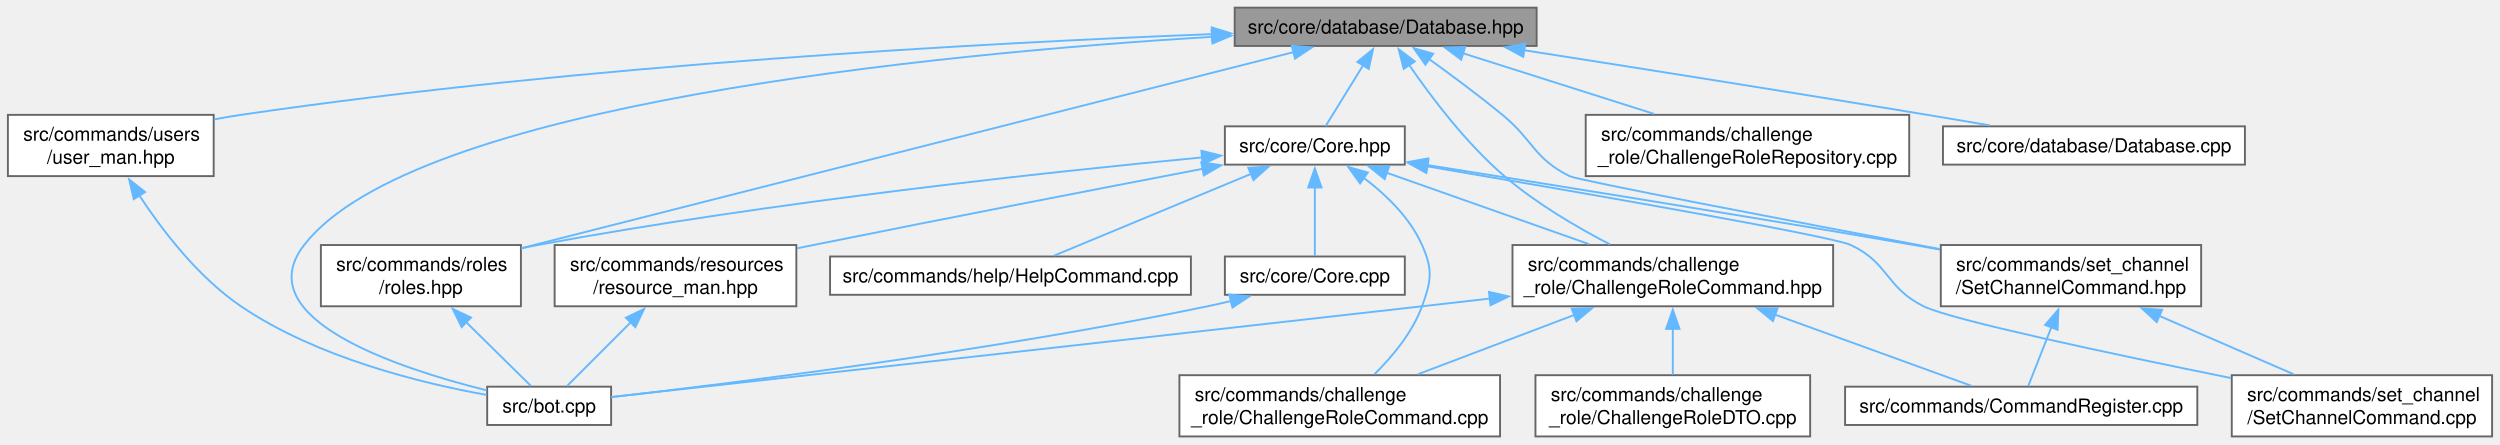
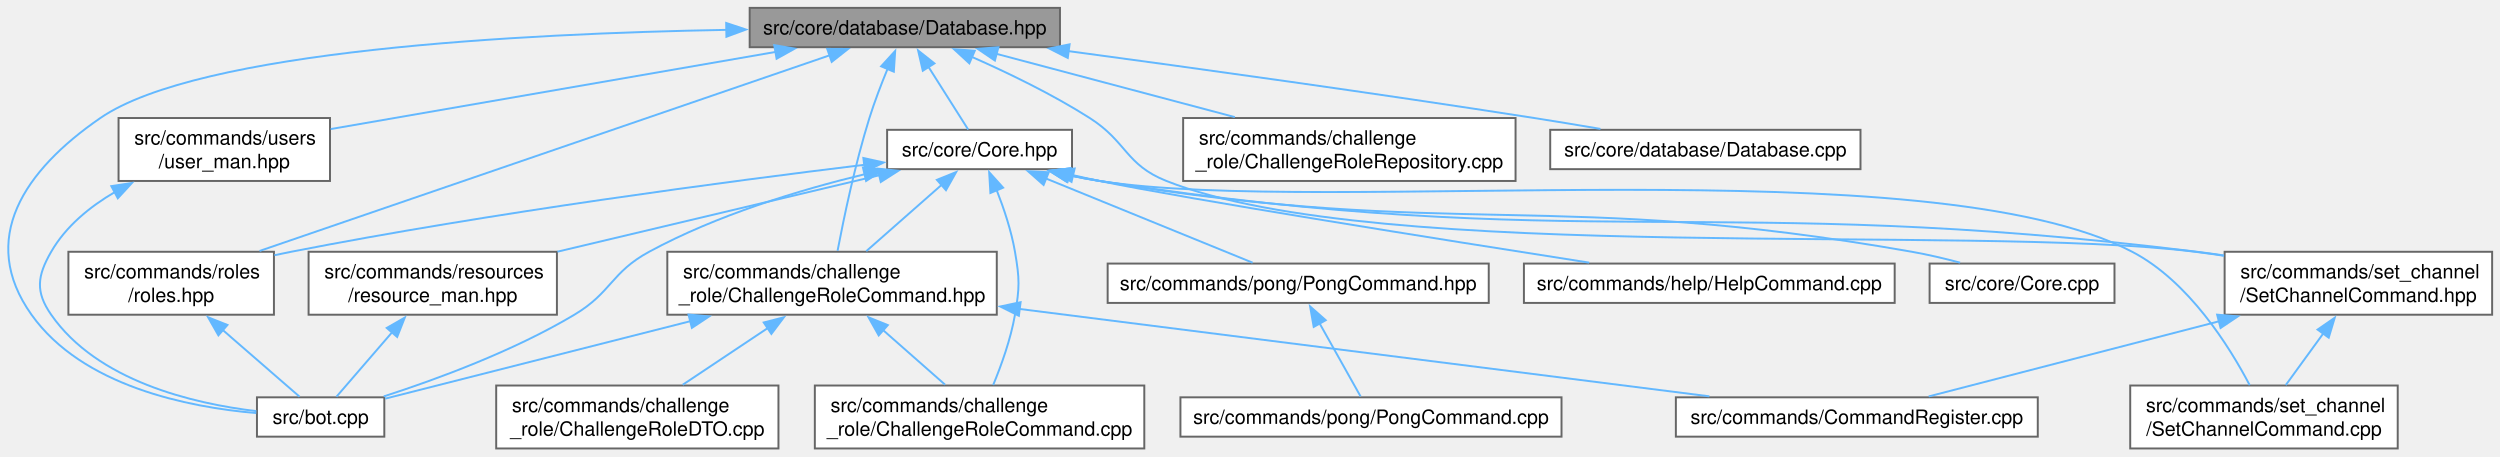
- <svg xmlns="http://www.w3.org/2000/svg" xmlns:xlink="http://www.w3.org/1999/xlink" width="1306pt" height="232pt" viewBox="0.00 0.00 1305.75 232.00">
+ <svg xmlns="http://www.w3.org/2000/svg" xmlns:xlink="http://www.w3.org/1999/xlink" width="1271pt" height="232pt" viewBox="0.00 0.00 1271.02 232.00">
  <g id="graph0" class="graph" transform="scale(1 1) rotate(0) translate(4 228)">
    <g id="Node000001" class="node">
      <g id="a_Node000001">
        <a xlink:title=" ">
-           <polygon fill="#999999" stroke="#666666" points="798.62,-224 640.88,-224 640.88,-204 798.62,-204 798.62,-224" />
-           <text text-anchor="middle" x="719.75" y="-210.5" font-family="Helvetica,sans-Serif" font-size="10.00">src/core/database/Database.hpp</text>
+           <polygon fill="#999999" stroke="#666666" points="534.89,-224 377.14,-224 377.14,-204 534.89,-204 534.89,-224" />
+           <text text-anchor="middle" x="456.02" y="-210.5" font-family="Helvetica,sans-Serif" font-size="10.00">src/core/database/Database.hpp</text>
        </a>
      </g>
    </g>
    <g id="Node000002" class="node">
      <g id="a_Node000002">
        <a xlink:href="bot_8cpp.html" target="_top" xlink:title=" ">
-           <polygon fill="white" stroke="#666666" points="315.12,-26 250.38,-26 250.38,-6 315.12,-6 315.12,-26" />
-           <text text-anchor="middle" x="282.75" y="-12.5" font-family="Helvetica,sans-Serif" font-size="10.00">src/bot.cpp</text>
+           <polygon fill="white" stroke="#666666" points="191.39,-26 126.64,-26 126.64,-6 191.39,-6 191.39,-26" />
+           <text text-anchor="middle" x="159.02" y="-12.5" font-family="Helvetica,sans-Serif" font-size="10.00">src/bot.cpp</text>
        </a>
      </g>
    </g>
    <g id="edge1_Node000001_Node000002" class="edge">
      <g id="a_edge1_Node000001_Node000002">
        <a xlink:title=" ">
-           <path fill="none" stroke="#63b8ff" d="M629.1,-208.79C484.41,-199.9 211.73,-173.59 154.75,-100 125.08,-61.68 203.23,-35.73 250.22,-24.05" />
-           <polygon fill="#63b8ff" stroke="#63b8ff" points="628.86,-212.28 639.05,-209.38 629.28,-205.29 628.86,-212.28" />
+           <path fill="none" stroke="#63b8ff" d="M365.28,-212.82C260.76,-210.95 97.01,-202.39 47.02,-168 8.22,-141.31 -15.28,-106.37 12.02,-68 37.86,-31.68 91.46,-20.99 126.3,-17.98" />
+           <polygon fill="#63b8ff" stroke="#63b8ff" points="365.2,-216.32 375.26,-212.98 365.32,-209.32 365.2,-216.32" />
        </a>
      </g>
    </g>
    <g id="Node000003" class="node">
      <g id="a_Node000003">
        <a xlink:href="ChallengeRoleCommand_8hpp.html" target="_top" xlink:title=" ">
-           <polygon fill="white" stroke="#666666" points="953.5,-100 786,-100 786,-68 953.5,-68 953.5,-100" />
-           <text text-anchor="start" x="794" y="-86.5" font-family="Helvetica,sans-Serif" font-size="10.00">src/commands/challenge</text>
-           <text text-anchor="middle" x="869.75" y="-74.5" font-family="Helvetica,sans-Serif" font-size="10.00">_role/ChallengeRoleCommand.hpp</text>
+           <polygon fill="white" stroke="#666666" points="502.77,-100 335.27,-100 335.27,-68 502.77,-68 502.77,-100" />
+           <text text-anchor="start" x="343.27" y="-86.5" font-family="Helvetica,sans-Serif" font-size="10.00">src/commands/challenge</text>
+           <text text-anchor="middle" x="419.02" y="-74.5" font-family="Helvetica,sans-Serif" font-size="10.00">_role/ChallengeRoleCommand.hpp</text>
        </a>
      </g>
    </g>
    <g id="edge2_Node000001_Node000003" class="edge">
      <g id="a_edge2_Node000001_Node000003">
        <a xlink:title=" ">
-           <path fill="none" stroke="#63b8ff" d="M731.87,-194.28C743.32,-177.59 761.69,-153.21 781.75,-136 798.37,-121.74 819.53,-109.33 836.94,-100.32" />
-           <polygon fill="#63b8ff" stroke="#63b8ff" points="729.17,-192.02 726.53,-202.28 734.99,-195.91 729.17,-192.02" />
+           <path fill="none" stroke="#63b8ff" d="M447.24,-192.99C444.06,-185.28 440.62,-176.32 438.02,-168 430.79,-144.86 425.03,-117.3 421.82,-100.49" />
+           <polygon fill="#63b8ff" stroke="#63b8ff" points="443.98,-194.28 451.12,-202.11 450.42,-191.54 443.98,-194.28" />
        </a>
      </g>
    </g>
    <g id="Node000007" class="node">
      <g id="a_Node000007">
        <a xlink:href="ChallengeRoleRepository_8cpp.html" target="_top" xlink:title=" ">
-           <polygon fill="white" stroke="#666666" points="993.25,-168 824.25,-168 824.25,-136 993.25,-136 993.25,-168" />
-           <text text-anchor="start" x="832.25" y="-154.5" font-family="Helvetica,sans-Serif" font-size="10.00">src/commands/challenge</text>
-           <text text-anchor="middle" x="908.75" y="-142.5" font-family="Helvetica,sans-Serif" font-size="10.00">_role/ChallengeRoleRepository.cpp</text>
+           <polygon fill="white" stroke="#666666" points="766.52,-168 597.52,-168 597.52,-136 766.52,-136 766.52,-168" />
+           <text text-anchor="start" x="605.52" y="-154.5" font-family="Helvetica,sans-Serif" font-size="10.00">src/commands/challenge</text>
+           <text text-anchor="middle" x="682.02" y="-142.5" font-family="Helvetica,sans-Serif" font-size="10.00">_role/ChallengeRoleRepository.cpp</text>
        </a>
      </g>
    </g>
    <g id="edge7_Node000001_Node000007" class="edge">
      <g id="a_edge7_Node000001_Node000007">
        <a xlink:title=" ">
-           <path fill="none" stroke="#63b8ff" d="M759.93,-200.24C789.16,-190.96 828.9,-178.35 859.95,-168.49" />
-           <polygon fill="#63b8ff" stroke="#63b8ff" points="759.2,-196.81 750.72,-203.17 761.31,-203.48 759.2,-196.81" />
+           <path fill="none" stroke="#63b8ff" d="M502.49,-200.66C537.62,-191.34 586.08,-178.47 623.8,-168.46" />
+           <polygon fill="#63b8ff" stroke="#63b8ff" points="501.81,-197.22 493.04,-203.17 503.61,-203.99 501.81,-197.22" />
        </a>
      </g>
    </g>
    <g id="Node000008" class="node">
      <g id="a_Node000008">
        <a xlink:href="roles_8hpp.html" target="_top" xlink:title=" ">
-           <polygon fill="white" stroke="#666666" points="268,-100 163.5,-100 163.5,-68 268,-68 268,-100" />
-           <text text-anchor="start" x="171.5" y="-86.5" font-family="Helvetica,sans-Serif" font-size="10.00">src/commands/roles</text>
-           <text text-anchor="middle" x="215.75" y="-74.5" font-family="Helvetica,sans-Serif" font-size="10.00">/roles.hpp</text>
+           <polygon fill="white" stroke="#666666" points="135.27,-100 30.77,-100 30.77,-68 135.27,-68 135.27,-100" />
+           <text text-anchor="start" x="38.77" y="-86.5" font-family="Helvetica,sans-Serif" font-size="10.00">src/commands/roles</text>
+           <text text-anchor="middle" x="83.02" y="-74.5" font-family="Helvetica,sans-Serif" font-size="10.00">/roles.hpp</text>
        </a>
      </g>
    </g>
    <g id="edge8_Node000001_Node000008" class="edge">
      <g id="a_edge8_Node000001_Node000008">
        <a xlink:title=" ">
-           <path fill="none" stroke="#63b8ff" d="M671.72,-200.8C576.98,-176.74 366.67,-123.33 268.34,-98.36" />
-           <polygon fill="#63b8ff" stroke="#63b8ff" points="670.67,-204.15 681.22,-203.22 672.39,-197.36 670.67,-204.15" />
+           <path fill="none" stroke="#63b8ff" d="M417.74,-199.86C348.31,-176.04 201.99,-125.83 127.95,-100.42" />
+           <polygon fill="#63b8ff" stroke="#63b8ff" points="416.56,-203.16 427.16,-203.1 418.84,-196.54 416.56,-203.16" />
        </a>
      </g>
    </g>
    <g id="Node000009" class="node">
      <g id="a_Node000009">
        <a xlink:href="SetChannelCommand_8hpp.html" target="_top" xlink:title=" ">
-           <polygon fill="white" stroke="#666666" points="1145.75,-100 1009.75,-100 1009.75,-68 1145.75,-68 1145.75,-100" />
-           <text text-anchor="start" x="1017.75" y="-86.5" font-family="Helvetica,sans-Serif" font-size="10.00">src/commands/set_channel</text>
-           <text text-anchor="middle" x="1077.75" y="-74.5" font-family="Helvetica,sans-Serif" font-size="10.00">/SetChannelCommand.hpp</text>
+           <polygon fill="white" stroke="#666666" points="1263.02,-100 1127.02,-100 1127.02,-68 1263.02,-68 1263.02,-100" />
+           <text text-anchor="start" x="1135.02" y="-86.5" font-family="Helvetica,sans-Serif" font-size="10.00">src/commands/set_channel</text>
+           <text text-anchor="middle" x="1195.02" y="-74.5" font-family="Helvetica,sans-Serif" font-size="10.00">/SetChannelCommand.hpp</text>
        </a>
      </g>
    </g>
    <g id="edge10_Node000001_Node000009" class="edge">
      <g id="a_edge10_Node000001_Node000009">
        <a xlink:title=" ">
-           <path fill="none" stroke="#63b8ff" d="M742.24,-197.27C753.94,-188.87 768.36,-178.19 780.75,-168 797.03,-154.61 796.92,-145.48 815.75,-136 820.13,-133.8 933.24,-112.21 1009.39,-97.84" />
-           <polygon fill="#63b8ff" stroke="#63b8ff" points="740.5,-194.21 734.38,-202.86 744.56,-199.92 740.5,-194.21" />
+           <path fill="none" stroke="#63b8ff" d="M490.14,-199.05C508.46,-190.98 531.1,-180.04 550.02,-168 568.93,-155.96 568.18,-144.27 589.02,-136 697.29,-93.01 996.41,-114.38 1112.02,-100 1116.81,-99.4 1121.75,-98.71 1126.72,-97.96" />
+           <polygon fill="#63b8ff" stroke="#63b8ff" points="488.82,-195.8 481.03,-202.97 491.6,-202.23 488.82,-195.8" />
        </a>
      </g>
    </g>
    <g id="Node000011" class="node">
      <g id="a_Node000011">
        <a xlink:href="user__man_8hpp.html" target="_top" xlink:title=" ">
-           <polygon fill="white" stroke="#666666" points="107.5,-168 0,-168 0,-136 107.5,-136 107.5,-168" />
-           <text text-anchor="start" x="8" y="-154.5" font-family="Helvetica,sans-Serif" font-size="10.00">src/commands/users</text>
-           <text text-anchor="middle" x="53.75" y="-142.5" font-family="Helvetica,sans-Serif" font-size="10.00">/user_man.hpp</text>
+           <polygon fill="white" stroke="#666666" points="163.77,-168 56.27,-168 56.27,-136 163.77,-136 163.77,-168" />
+           <text text-anchor="start" x="64.27" y="-154.5" font-family="Helvetica,sans-Serif" font-size="10.00">src/commands/users</text>
+           <text text-anchor="middle" x="110.02" y="-142.5" font-family="Helvetica,sans-Serif" font-size="10.00">/user_man.hpp</text>
        </a>
      </g>
    </g>
    <g id="edge13_Node000001_Node000011" class="edge">
      <g id="a_edge13_Node000001_Node000011">
        <a xlink:title=" ">
-           <path fill="none" stroke="#63b8ff" d="M629.09,-210.18C511.55,-205.62 300.43,-194.29 121.75,-168 117.2,-167.33 112.51,-166.53 107.81,-165.65" />
-           <polygon fill="#63b8ff" stroke="#63b8ff" points="628.88,-213.68 639,-210.56 629.14,-206.68 628.88,-213.68" />
+           <path fill="none" stroke="#63b8ff" d="M390.56,-201.65C325.02,-190.28 225.36,-173 164.14,-162.39" />
+           <polygon fill="#63b8ff" stroke="#63b8ff" points="389.63,-205.04 400.08,-203.3 390.83,-198.14 389.63,-205.04" />
        </a>
      </g>
    </g>
    <g id="Node000012" class="node">
      <g id="a_Node000012">
        <a xlink:href="Core_8hpp.html" target="_top" xlink:title=" ">
-           <polygon fill="white" stroke="#666666" points="729.75,-162 635.75,-162 635.75,-142 729.75,-142 729.75,-162" />
-           <text text-anchor="middle" x="682.75" y="-148.5" font-family="Helvetica,sans-Serif" font-size="10.00">src/core/Core.hpp</text>
+           <polygon fill="white" stroke="#666666" points="541.02,-162 447.02,-162 447.02,-142 541.02,-142 541.02,-162" />
+           <text text-anchor="middle" x="494.02" y="-148.5" font-family="Helvetica,sans-Serif" font-size="10.00">src/core/Core.hpp</text>
        </a>
      </g>
    </g>
    <g id="edge15_Node000001_Node000012" class="edge">
      <g id="a_edge15_Node000001_Node000012">
        <a xlink:title=" ">
-           <path fill="none" stroke="#63b8ff" d="M707.99,-193.93C701.43,-183.29 693.56,-170.53 688.37,-162.11" />
-           <polygon fill="#63b8ff" stroke="#63b8ff" points="704.95,-195.66 713.17,-202.34 710.9,-191.99 704.95,-195.66" />
-         </a>
-       </g>
-     </g>
-     <g id="Node000016" class="node">
-       <g id="a_Node000016">
+           <path fill="none" stroke="#63b8ff" d="M468.09,-193.93C474.83,-183.29 482.92,-170.53 488.25,-162.11" />
+           <polygon fill="#63b8ff" stroke="#63b8ff" points="465.16,-192.03 462.77,-202.35 471.07,-195.77 465.16,-192.03" />
+         </a>
+       </g>
+     </g>
+     <g id="Node000018" class="node">
+       <g id="a_Node000018">
        <a xlink:href="Database_8cpp.html" target="_top" xlink:title=" ">
-           <polygon fill="white" stroke="#666666" points="1168.62,-162 1010.88,-162 1010.88,-142 1168.62,-142 1168.62,-162" />
-           <text text-anchor="middle" x="1089.75" y="-148.5" font-family="Helvetica,sans-Serif" font-size="10.00">src/core/database/Database.cpp</text>
-         </a>
-       </g>
-     </g>
-     <g id="edge26_Node000001_Node000016" class="edge">
-       <g id="a_edge26_Node000001_Node000016">
-         <a xlink:title=" ">
-           <path fill="none" stroke="#63b8ff" d="M791.89,-201.79C849.1,-192.84 931.09,-179.88 1002.75,-168 1013.33,-166.25 1024.64,-164.33 1035.47,-162.47" />
-           <polygon fill="#63b8ff" stroke="#63b8ff" points="791.62,-198.29 782.28,-203.3 792.7,-205.21 791.62,-198.29" />
+           <polygon fill="white" stroke="#666666" points="941.89,-162 784.14,-162 784.14,-142 941.89,-142 941.89,-162" />
+           <text text-anchor="middle" x="863.02" y="-148.5" font-family="Helvetica,sans-Serif" font-size="10.00">src/core/database/Database.cpp</text>
+         </a>
+       </g>
+     </g>
+     <g id="edge28_Node000001_Node000018" class="edge">
+       <g id="a_edge28_Node000001_Node000018">
+         <a xlink:title=" ">
+           <path fill="none" stroke="#63b8ff" d="M539.26,-202.01C603.91,-193.31 695.76,-180.56 776.02,-168 786.92,-166.29 798.57,-164.36 809.69,-162.46" />
+           <polygon fill="#63b8ff" stroke="#63b8ff" points="538.86,-198.54 529.42,-203.34 539.8,-205.47 538.86,-198.54" />
        </a>
      </g>
    </g>
    <g id="edge3_Node000003_Node000002" class="edge">
      <g id="a_edge3_Node000003_Node000002">
        <a xlink:title=" ">
-           <path fill="none" stroke="#63b8ff" d="M774.16,-72.03C762.24,-70.67 750.21,-69.3 738.75,-68 580.04,-50.04 390.22,-28.93 315.38,-20.62" />
-           <polygon fill="#63b8ff" stroke="#63b8ff" points="773.71,-75.5 784.04,-73.15 774.5,-68.54 773.71,-75.5" />
+           <path fill="none" stroke="#63b8ff" d="M347.14,-64.75C296.34,-51.86 230.64,-35.18 191.84,-25.33" />
+           <polygon fill="#63b8ff" stroke="#63b8ff" points="346.04,-68.09 356.59,-67.15 347.76,-61.3 346.04,-68.09" />
        </a>
      </g>
    </g>
    <g id="Node000004" class="node">
      <g id="a_Node000004">
        <a xlink:href="CommandRegister_8cpp.html" target="_top" xlink:title=" ">
-           <polygon fill="white" stroke="#666666" points="1143.75,-26 959.75,-26 959.75,-6 1143.75,-6 1143.75,-26" />
-           <text text-anchor="middle" x="1051.75" y="-12.5" font-family="Helvetica,sans-Serif" font-size="10.00">src/commands/CommandRegister.cpp</text>
+           <polygon fill="white" stroke="#666666" points="1032.02,-26 848.02,-26 848.02,-6 1032.02,-6 1032.02,-26" />
+           <text text-anchor="middle" x="940.02" y="-12.5" font-family="Helvetica,sans-Serif" font-size="10.00">src/commands/CommandRegister.cpp</text>
        </a>
      </g>
    </g>
    <g id="edge4_Node000003_Node000004" class="edge">
      <g id="a_edge4_Node000003_Node000004">
        <a xlink:title=" ">
-           <path fill="none" stroke="#63b8ff" d="M923.06,-63.67C956.82,-51.42 999,-36.13 1025.66,-26.46" />
-           <polygon fill="#63b8ff" stroke="#63b8ff" points="922.05,-60.31 913.84,-67.01 924.44,-66.89 922.05,-60.31" />
+           <path fill="none" stroke="#63b8ff" d="M514.43,-70.91C615.39,-58.12 772.63,-38.2 865.06,-26.5" />
+           <polygon fill="#63b8ff" stroke="#63b8ff" points="514,-67.44 504.52,-72.17 514.88,-74.38 514,-67.44" />
        </a>
      </g>
    </g>
    <g id="Node000005" class="node">
      <g id="a_Node000005">
        <a xlink:href="ChallengeRoleCommand_8cpp.html" target="_top" xlink:title=" ">
-           <polygon fill="white" stroke="#666666" points="779.5,-32 612,-32 612,0 779.5,0 779.5,-32" />
-           <text text-anchor="start" x="620" y="-18.5" font-family="Helvetica,sans-Serif" font-size="10.00">src/commands/challenge</text>
-           <text text-anchor="middle" x="695.75" y="-6.5" font-family="Helvetica,sans-Serif" font-size="10.00">_role/ChallengeRoleCommand.cpp</text>
+           <polygon fill="white" stroke="#666666" points="577.77,-32 410.27,-32 410.27,0 577.77,0 577.77,-32" />
+           <text text-anchor="start" x="418.27" y="-18.5" font-family="Helvetica,sans-Serif" font-size="10.00">src/commands/challenge</text>
+           <text text-anchor="middle" x="494.02" y="-6.5" font-family="Helvetica,sans-Serif" font-size="10.00">_role/ChallengeRoleCommand.cpp</text>
        </a>
      </g>
    </g>
    <g id="edge5_Node000003_Node000005" class="edge">
      <g id="a_edge5_Node000003_Node000005">
        <a xlink:title=" ">
-           <path fill="none" stroke="#63b8ff" d="M818.49,-63.56C792.37,-53.65 761.05,-41.77 736.59,-32.49" />
-           <polygon fill="#63b8ff" stroke="#63b8ff" points="816.95,-66.72 827.54,-66.99 819.43,-60.17 816.95,-66.72" />
+           <path fill="none" stroke="#63b8ff" d="M444.79,-60.32C455.24,-51.13 467.03,-40.75 476.46,-32.45" />
+           <polygon fill="#63b8ff" stroke="#63b8ff" points="442.74,-57.46 437.55,-66.69 447.37,-62.71 442.74,-57.46" />
        </a>
      </g>
    </g>
    <g id="Node000006" class="node">
      <g id="a_Node000006">
        <a xlink:href="ChallengeRoleDTO_8cpp.html" target="_top" xlink:title=" ">
-           <polygon fill="white" stroke="#666666" points="941.5,-32 798,-32 798,0 941.5,0 941.5,-32" />
-           <text text-anchor="start" x="806" y="-18.5" font-family="Helvetica,sans-Serif" font-size="10.00">src/commands/challenge</text>
-           <text text-anchor="middle" x="869.75" y="-6.5" font-family="Helvetica,sans-Serif" font-size="10.00">_role/ChallengeRoleDTO.cpp</text>
+           <polygon fill="white" stroke="#666666" points="391.77,-32 248.27,-32 248.27,0 391.77,0 391.77,-32" />
+           <text text-anchor="start" x="256.27" y="-18.5" font-family="Helvetica,sans-Serif" font-size="10.00">src/commands/challenge</text>
+           <text text-anchor="middle" x="320.02" y="-6.5" font-family="Helvetica,sans-Serif" font-size="10.00">_role/ChallengeRoleDTO.cpp</text>
        </a>
      </g>
    </g>
    <g id="edge6_Node000003_Node000006" class="edge">
      <g id="a_edge6_Node000003_Node000006">
        <a xlink:title=" ">
-           <path fill="none" stroke="#63b8ff" d="M869.75,-56.31C869.75,-48.12 869.75,-39.38 869.75,-32.22" />
-           <polygon fill="#63b8ff" stroke="#63b8ff" points="866.25,-56.18 869.75,-66.18 873.25,-56.18 866.25,-56.18" />
+           <path fill="none" stroke="#63b8ff" d="M386.4,-61.25C372.23,-51.81 355.97,-40.97 343.08,-32.38" />
+           <polygon fill="#63b8ff" stroke="#63b8ff" points="384.29,-64.05 394.55,-66.69 388.17,-58.23 384.29,-64.05" />
        </a>
      </g>
    </g>
    <g id="edge9_Node000008_Node000002" class="edge">
      <g id="a_edge9_Node000008_Node000002">
        <a xlink:title=" ">
-           <path fill="none" stroke="#63b8ff" d="M239.39,-59.71C251.08,-48.2 264.51,-34.97 273.29,-26.32" />
-           <polygon fill="#63b8ff" stroke="#63b8ff" points="237.04,-57.12 232.37,-66.63 241.95,-62.11 237.04,-57.12" />
+           <path fill="none" stroke="#63b8ff" d="M109.07,-60.38C122.5,-48.72 138.14,-35.13 148.29,-26.32" />
+           <polygon fill="#63b8ff" stroke="#63b8ff" points="107.04,-57.5 101.79,-66.7 111.63,-62.79 107.04,-57.5" />
        </a>
      </g>
    </g>
    <g id="edge11_Node000009_Node000004" class="edge">
      <g id="a_edge11_Node000009_Node000004">
        <a xlink:title=" ">
-           <path fill="none" stroke="#63b8ff" d="M1067.51,-57C1063.24,-46.17 1058.56,-34.29 1055.42,-26.32" />
-           <polygon fill="#63b8ff" stroke="#63b8ff" points="1064.24,-58.26 1071.16,-66.28 1070.76,-55.7 1064.24,-58.26" />
+           <path fill="none" stroke="#63b8ff" d="M1124.29,-64.69C1076.36,-52.29 1014.98,-36.4 976.57,-26.46" />
+           <polygon fill="#63b8ff" stroke="#63b8ff" points="1123.21,-68.03 1133.77,-67.15 1124.96,-61.25 1123.21,-68.03" />
        </a>
      </g>
    </g>
    <g id="Node000010" class="node">
      <g id="a_Node000010">
        <a xlink:href="SetChannelCommand_8cpp.html" target="_top" xlink:title=" ">
-           <polygon fill="white" stroke="#666666" points="1297.75,-32 1161.75,-32 1161.75,0 1297.75,0 1297.75,-32" />
-           <text text-anchor="start" x="1169.75" y="-18.5" font-family="Helvetica,sans-Serif" font-size="10.00">src/commands/set_channel</text>
-           <text text-anchor="middle" x="1229.75" y="-6.5" font-family="Helvetica,sans-Serif" font-size="10.00">/SetChannelCommand.cpp</text>
+           <polygon fill="white" stroke="#666666" points="1215.02,-32 1079.02,-32 1079.02,0 1215.02,0 1215.02,-32" />
+           <text text-anchor="start" x="1087.02" y="-18.5" font-family="Helvetica,sans-Serif" font-size="10.00">src/commands/set_channel</text>
+           <text text-anchor="middle" x="1147.02" y="-6.5" font-family="Helvetica,sans-Serif" font-size="10.00">/SetChannelCommand.cpp</text>
        </a>
      </g>
    </g>
    <g id="edge12_Node000009_Node000010" class="edge">
      <g id="a_edge12_Node000009_Node000010">
        <a xlink:title=" ">
-           <path fill="none" stroke="#63b8ff" d="M1123.75,-63.03C1146.32,-53.23 1173.08,-41.61 1194.07,-32.49" />
-           <polygon fill="#63b8ff" stroke="#63b8ff" points="1122.55,-59.73 1114.78,-66.92 1125.34,-66.15 1122.55,-59.73" />
+           <path fill="none" stroke="#63b8ff" d="M1177.26,-58.59C1170.84,-49.75 1163.78,-40.04 1158.09,-32.22" />
+           <polygon fill="#63b8ff" stroke="#63b8ff" points="1174.28,-60.44 1183,-66.47 1179.94,-56.32 1174.28,-60.44" />
        </a>
      </g>
    </g>
    <g id="edge14_Node000011_Node000002" class="edge">
      <g id="a_edge14_Node000011_Node000002">
        <a xlink:title=" ">
-           <path fill="none" stroke="#63b8ff" d="M68.59,-125.99C80.73,-107.52 99.5,-83.08 121.75,-68 161.31,-41.19 215.77,-27.84 250.11,-21.69" />
-           <polygon fill="#63b8ff" stroke="#63b8ff" points="65.74,-123.94 63.35,-134.26 71.66,-127.68 65.74,-123.94" />
-         </a>
-       </g>
-     </g>
-     <g id="edge17_Node000012_Node000003" class="edge">
-       <g id="a_edge17_Node000012_Node000003">
-         <a xlink:title=" ">
-           <path fill="none" stroke="#63b8ff" d="M720.18,-137.79C750.72,-127.01 793.91,-111.77 826.04,-100.43" />
-           <polygon fill="#63b8ff" stroke="#63b8ff" points="719.23,-134.41 710.97,-141.04 721.56,-141.01 719.23,-134.41" />
-         </a>
-       </g>
-     </g>
-     <g id="edge16_Node000012_Node000005" class="edge">
-       <g id="a_edge16_Node000012_Node000005">
-         <a xlink:title=" ">
-           <path fill="none" stroke="#63b8ff" d="M708.34,-135.06C719.93,-126.29 732.44,-114.28 738.75,-100 744.5,-86.99 743.63,-81.36 738.75,-68 733.74,-54.29 723.25,-41.72 713.88,-32.49" />
-           <polygon fill="#63b8ff" stroke="#63b8ff" points="706.38,-132.16 700.21,-140.77 710.4,-137.89 706.38,-132.16" />
-         </a>
-       </g>
-     </g>
-     <g id="edge21_Node000012_Node000008" class="edge">
-       <g id="a_edge21_Node000012_Node000008">
-         <a xlink:title=" ">
-           <path fill="none" stroke="#63b8ff" d="M624.08,-145.79C544.85,-138.26 399.42,-122.71 276.75,-100 273.96,-99.48 271.11,-98.92 268.24,-98.32" />
-           <polygon fill="#63b8ff" stroke="#63b8ff" points="623.49,-149.25 633.77,-146.7 624.14,-142.28 623.49,-149.25" />
-         </a>
-       </g>
-     </g>
-     <g id="edge23_Node000012_Node000009" class="edge">
-       <g id="a_edge23_Node000012_Node000009">
-         <a xlink:title=" ">
-           <path fill="none" stroke="#63b8ff" d="M741.26,-141.81C804.19,-131.85 907.14,-115.32 995.75,-100 1000.17,-99.24 1004.72,-98.44 1009.31,-97.62" />
-           <polygon fill="#63b8ff" stroke="#63b8ff" points="740.82,-138.34 731.49,-143.36 741.91,-145.25 740.82,-138.34" />
-         </a>
-       </g>
-     </g>
-     <g id="edge22_Node000012_Node000010" class="edge">
-       <g id="a_edge22_Node000012_Node000010">
-         <a xlink:title=" ">
-           <path fill="none" stroke="#63b8ff" d="M741.49,-141.09C820.62,-127.63 952.78,-104.7 962.75,-100 982.73,-90.59 980.96,-77.79 1000.75,-68 1015.19,-60.85 1099.29,-43.05 1161.4,-30.5" />
-           <polygon fill="#63b8ff" stroke="#63b8ff" points="740.99,-137.63 731.71,-142.75 742.16,-144.53 740.99,-137.63" />
+           <path fill="none" stroke="#63b8ff" d="M54.47,-130.4C41.58,-122.87 29.47,-112.92 22.02,-100 14.92,-87.68 13.9,-79.68 22.02,-68 45.41,-34.34 93.81,-22.85 126.36,-18.96" />
+           <polygon fill="#63b8ff" stroke="#63b8ff" points="52.6,-133.37 63.08,-134.98 55.89,-127.19 52.6,-133.37" />
+         </a>
+       </g>
+     </g>
+     <g id="edge16_Node000012_Node000002" class="edge">
+       <g id="a_edge16_Node000012_Node000002">
+         <a xlink:title=" ">
+           <path fill="none" stroke="#63b8ff" d="M435.76,-139.46C402.33,-131.37 360.32,-118.62 326.02,-100 306.61,-89.47 306.98,-79.32 288.02,-68 257,-49.48 218.04,-35.16 191.1,-26.47" />
+           <polygon fill="#63b8ff" stroke="#63b8ff" points="434.73,-142.82 445.27,-141.69 436.33,-136 434.73,-142.82" />
+         </a>
+       </g>
+     </g>
+     <g id="edge18_Node000012_Node000003" class="edge">
+       <g id="a_edge18_Node000012_Node000003">
+         <a xlink:title=" ">
+           <path fill="none" stroke="#63b8ff" d="M474.95,-134.22C463.09,-123.78 447.94,-110.45 436.41,-100.3" />
+           <polygon fill="#63b8ff" stroke="#63b8ff" points="472.32,-136.57 482.14,-140.54 476.94,-131.31 472.32,-136.57" />
+         </a>
+       </g>
+     </g>
+     <g id="edge17_Node000012_Node000005" class="edge">
+       <g id="a_edge17_Node000012_Node000005">
+         <a xlink:title=" ">
+           <path fill="none" stroke="#63b8ff" d="M502.7,-131.39C506.36,-122.08 510.19,-110.67 512.02,-100 514.42,-85.98 514.42,-82.02 512.02,-68 509.89,-55.6 505.06,-42.21 500.94,-32.26" />
+           <polygon fill="#63b8ff" stroke="#63b8ff" points="499.53,-129.88 498.9,-140.46 505.99,-132.59 499.53,-129.88" />
+         </a>
+       </g>
+     </g>
+     <g id="edge24_Node000012_Node000008" class="edge">
+       <g id="a_edge24_Node000012_Node000008">
+         <a xlink:title=" ">
+           <path fill="none" stroke="#63b8ff" d="M435.62,-144.24C365.9,-135.76 245.92,-119.91 144.02,-100 141.24,-99.46 138.39,-98.87 135.52,-98.25" />
+           <polygon fill="#63b8ff" stroke="#63b8ff" points="434.94,-147.68 445.28,-145.4 435.78,-140.73 434.94,-147.68" />
+         </a>
+       </g>
+     </g>
+     <g id="edge26_Node000012_Node000009" class="edge">
+       <g id="a_edge26_Node000012_Node000009">
+         <a xlink:title=" ">
+           <path fill="none" stroke="#63b8ff" d="M538.91,-139.01C544.31,-137.85 549.77,-136.81 555.02,-136 800.64,-98.18 866.37,-130.41 1113.02,-100 1117.47,-99.45 1122.05,-98.82 1126.65,-98.12" />
+           <polygon fill="#63b8ff" stroke="#63b8ff" points="538.44,-135.53 529.48,-141.18 540.01,-142.35 538.44,-135.53" />
+         </a>
+       </g>
+     </g>
+     <g id="edge25_Node000012_Node000010" class="edge">
+       <g id="a_edge25_Node000012_Node000010">
+         <a xlink:title=" ">
+           <path fill="none" stroke="#63b8ff" d="M538.92,-139.03C544.32,-137.87 549.77,-136.82 555.02,-136 670.56,-117.97 976.3,-154.01 1080.02,-100 1108.76,-85.03 1129.52,-51.74 1139.77,-32.17" />
+           <polygon fill="#63b8ff" stroke="#63b8ff" points="538.44,-135.55 529.48,-141.2 540.01,-142.37 538.44,-135.55" />
        </a>
      </g>
    </g>
    <g id="Node000013" class="node">
      <g id="a_Node000013">
        <a xlink:href="HelpCommand_8cpp.html" target="_top" xlink:title=" ">
-           <polygon fill="white" stroke="#666666" points="618,-94 429.5,-94 429.5,-74 618,-74 618,-94" />
-           <text text-anchor="middle" x="523.75" y="-80.5" font-family="Helvetica,sans-Serif" font-size="10.00">src/commands/help/HelpCommand.cpp</text>
-         </a>
-       </g>
-     </g>
-     <g id="edge18_Node000012_Node000013" class="edge">
-       <g id="a_edge18_Node000012_Node000013">
-         <a xlink:title=" ">
-           <path fill="none" stroke="#63b8ff" d="M649.7,-137.28C618.81,-124.46 573.51,-105.65 546.49,-94.44" />
-           <polygon fill="#63b8ff" stroke="#63b8ff" points="647.99,-140.36 658.57,-140.96 650.68,-133.9 647.99,-140.36" />
+           <polygon fill="white" stroke="#666666" points="959.27,-94 770.77,-94 770.77,-74 959.27,-74 959.27,-94" />
+           <text text-anchor="middle" x="865.02" y="-80.5" font-family="Helvetica,sans-Serif" font-size="10.00">src/commands/help/HelpCommand.cpp</text>
+         </a>
+       </g>
+     </g>
+     <g id="edge19_Node000012_Node000013" class="edge">
+       <g id="a_edge19_Node000012_Node000013">
+         <a xlink:title=" ">
+           <path fill="none" stroke="#63b8ff" d="M541.55,-138.93C546.09,-137.89 550.64,-136.9 555.02,-136 601.44,-126.49 727.65,-106.4 803.96,-94.47" />
+           <polygon fill="#63b8ff" stroke="#63b8ff" points="540.77,-135.52 531.84,-141.22 542.37,-142.33 540.77,-135.52" />
        </a>
      </g>
    </g>
    <g id="Node000014" class="node">
      <g id="a_Node000014">
+         <a xlink:href="PongCommand_8hpp.html" target="_top" xlink:title=" ">
+           <polygon fill="white" stroke="#666666" points="752.89,-94 559.14,-94 559.14,-74 752.89,-74 752.89,-94" />
+           <text text-anchor="middle" x="656.02" y="-80.5" font-family="Helvetica,sans-Serif" font-size="10.00">src/commands/pong/PongCommand.hpp</text>
+         </a>
+       </g>
+     </g>
+     <g id="edge20_Node000012_Node000014" class="edge">
+       <g id="a_edge20_Node000012_Node000014">
+         <a xlink:title=" ">
+           <path fill="none" stroke="#63b8ff" d="M527.69,-137.28C559.17,-124.46 605.32,-105.65 632.85,-94.44" />
+           <polygon fill="#63b8ff" stroke="#63b8ff" points="526.57,-133.96 518.63,-140.97 529.21,-140.44 526.57,-133.96" />
+         </a>
+       </g>
+     </g>
+     <g id="Node000016" class="node">
+       <g id="a_Node000016">
        <a xlink:href="resource__man_8hpp.html" target="_top" xlink:title=" ">
-           <polygon fill="white" stroke="#666666" points="411.88,-100 285.62,-100 285.62,-68 411.88,-68 411.88,-100" />
-           <text text-anchor="start" x="293.62" y="-86.5" font-family="Helvetica,sans-Serif" font-size="10.00">src/commands/resources</text>
-           <text text-anchor="middle" x="348.75" y="-74.5" font-family="Helvetica,sans-Serif" font-size="10.00">/resource_man.hpp</text>
-         </a>
-       </g>
-     </g>
-     <g id="edge19_Node000012_Node000014" class="edge">
-       <g id="a_edge19_Node000012_Node000014">
-         <a xlink:title=" ">
-           <path fill="none" stroke="#63b8ff" d="M624.14,-139.82C571.02,-129.63 490.58,-114.07 420.75,-100 418,-99.45 415.18,-98.87 412.34,-98.3" />
-           <polygon fill="#63b8ff" stroke="#63b8ff" points="623.42,-143.24 633.9,-141.69 624.73,-136.37 623.42,-143.24" />
+           <polygon fill="white" stroke="#666666" points="279.14,-100 152.89,-100 152.89,-68 279.14,-68 279.14,-100" />
+           <text text-anchor="start" x="160.89" y="-86.5" font-family="Helvetica,sans-Serif" font-size="10.00">src/commands/resources</text>
+           <text text-anchor="middle" x="216.02" y="-74.5" font-family="Helvetica,sans-Serif" font-size="10.00">/resource_man.hpp</text>
+         </a>
+       </g>
+     </g>
+     <g id="edge22_Node000012_Node000016" class="edge">
+       <g id="a_edge22_Node000012_Node000016">
+         <a xlink:title=" ">
+           <path fill="none" stroke="#63b8ff" d="M443.26,-138.95C397.18,-128.01 329.05,-111.83 279.41,-100.05" />
+           <polygon fill="#63b8ff" stroke="#63b8ff" points="442.18,-142.29 452.72,-141.19 443.79,-135.48 442.18,-142.29" />
+         </a>
+       </g>
+     </g>
+     <g id="Node000017" class="node">
+       <g id="a_Node000017">
+         <a xlink:href="Core_8cpp.html" target="_top" xlink:title=" ">
+           <polygon fill="white" stroke="#666666" points="1071.02,-94 977.02,-94 977.02,-74 1071.02,-74 1071.02,-94" />
+           <text text-anchor="middle" x="1024.02" y="-80.5" font-family="Helvetica,sans-Serif" font-size="10.00">src/core/Core.cpp</text>
+         </a>
+       </g>
+     </g>
+     <g id="edge27_Node000012_Node000017" class="edge">
+       <g id="a_edge27_Node000012_Node000017">
+         <a xlink:title=" ">
+           <path fill="none" stroke="#63b8ff" d="M539.55,-138.99C544.74,-137.86 549.98,-136.83 555.02,-136 736.8,-105.91 786.56,-131.96 968.02,-100 976.05,-98.59 984.6,-96.57 992.55,-94.46" />
+           <polygon fill="#63b8ff" stroke="#63b8ff" points="538.78,-135.58 529.82,-141.24 540.35,-142.4 538.78,-135.58" />
        </a>
      </g>
    </g>
    <g id="Node000015" class="node">
      <g id="a_Node000015">
-         <a xlink:href="Core_8cpp.html" target="_top" xlink:title=" ">
-           <polygon fill="white" stroke="#666666" points="729.75,-94 635.75,-94 635.75,-74 729.75,-74 729.75,-94" />
-           <text text-anchor="middle" x="682.75" y="-80.5" font-family="Helvetica,sans-Serif" font-size="10.00">src/core/Core.cpp</text>
-         </a>
-       </g>
-     </g>
-     <g id="edge24_Node000012_Node000015" class="edge">
-       <g id="a_edge24_Node000012_Node000015">
-         <a xlink:title=" ">
-           <path fill="none" stroke="#63b8ff" d="M682.75,-130.28C682.75,-118.27 682.75,-103.74 682.75,-94.44" />
-           <polygon fill="#63b8ff" stroke="#63b8ff" points="679.25,-130.03 682.75,-140.03 686.25,-130.03 679.25,-130.03" />
-         </a>
-       </g>
-     </g>
-     <g id="edge20_Node000014_Node000002" class="edge">
-       <g id="a_edge20_Node000014_Node000002">
-         <a xlink:title=" ">
-           <path fill="none" stroke="#63b8ff" d="M325.46,-59.71C313.95,-48.2 300.72,-34.97 292.07,-26.32" />
-           <polygon fill="#63b8ff" stroke="#63b8ff" points="322.83,-62.03 332.37,-66.62 327.78,-57.08 322.83,-62.03" />
-         </a>
-       </g>
-     </g>
-     <g id="edge25_Node000015_Node000002" class="edge">
-       <g id="a_edge25_Node000015_Node000002">
-         <a xlink:title=" ">
-           <path fill="none" stroke="#63b8ff" d="M639.12,-70.8C634.95,-69.79 630.78,-68.84 626.75,-68 513.24,-44.47 376.5,-27.55 315.22,-20.56" />
-           <polygon fill="#63b8ff" stroke="#63b8ff" points="638.01,-74.13 648.56,-73.19 639.73,-67.34 638.01,-74.13" />
+         <a xlink:href="PongCommand_8cpp.html" target="_top" xlink:title=" ">
+           <polygon fill="white" stroke="#666666" points="789.89,-26 596.14,-26 596.14,-6 789.89,-6 789.89,-26" />
+           <text text-anchor="middle" x="693.02" y="-12.5" font-family="Helvetica,sans-Serif" font-size="10.00">src/commands/pong/PongCommand.cpp</text>
+         </a>
+       </g>
+     </g>
+     <g id="edge21_Node000014_Node000015" class="edge">
+       <g id="a_edge21_Node000014_Node000015">
+         <a xlink:title=" ">
+           <path fill="none" stroke="#63b8ff" d="M666.79,-63.78C673.67,-51.51 682.29,-36.14 687.73,-26.44" />
+           <polygon fill="#63b8ff" stroke="#63b8ff" points="663.9,-61.79 662.06,-72.22 670,-65.21 663.9,-61.79" />
+         </a>
+       </g>
+     </g>
+     <g id="edge23_Node000016_Node000002" class="edge">
+       <g id="a_edge23_Node000016_Node000002">
+         <a xlink:title=" ">
+           <path fill="none" stroke="#63b8ff" d="M195.32,-59.04C185.52,-47.69 174.39,-34.8 167.06,-26.32" />
+           <polygon fill="#63b8ff" stroke="#63b8ff" points="192.62,-61.27 201.81,-66.55 197.92,-56.69 192.62,-61.27" />
        </a>
      </g>
    </g>
  </g>
</svg>
